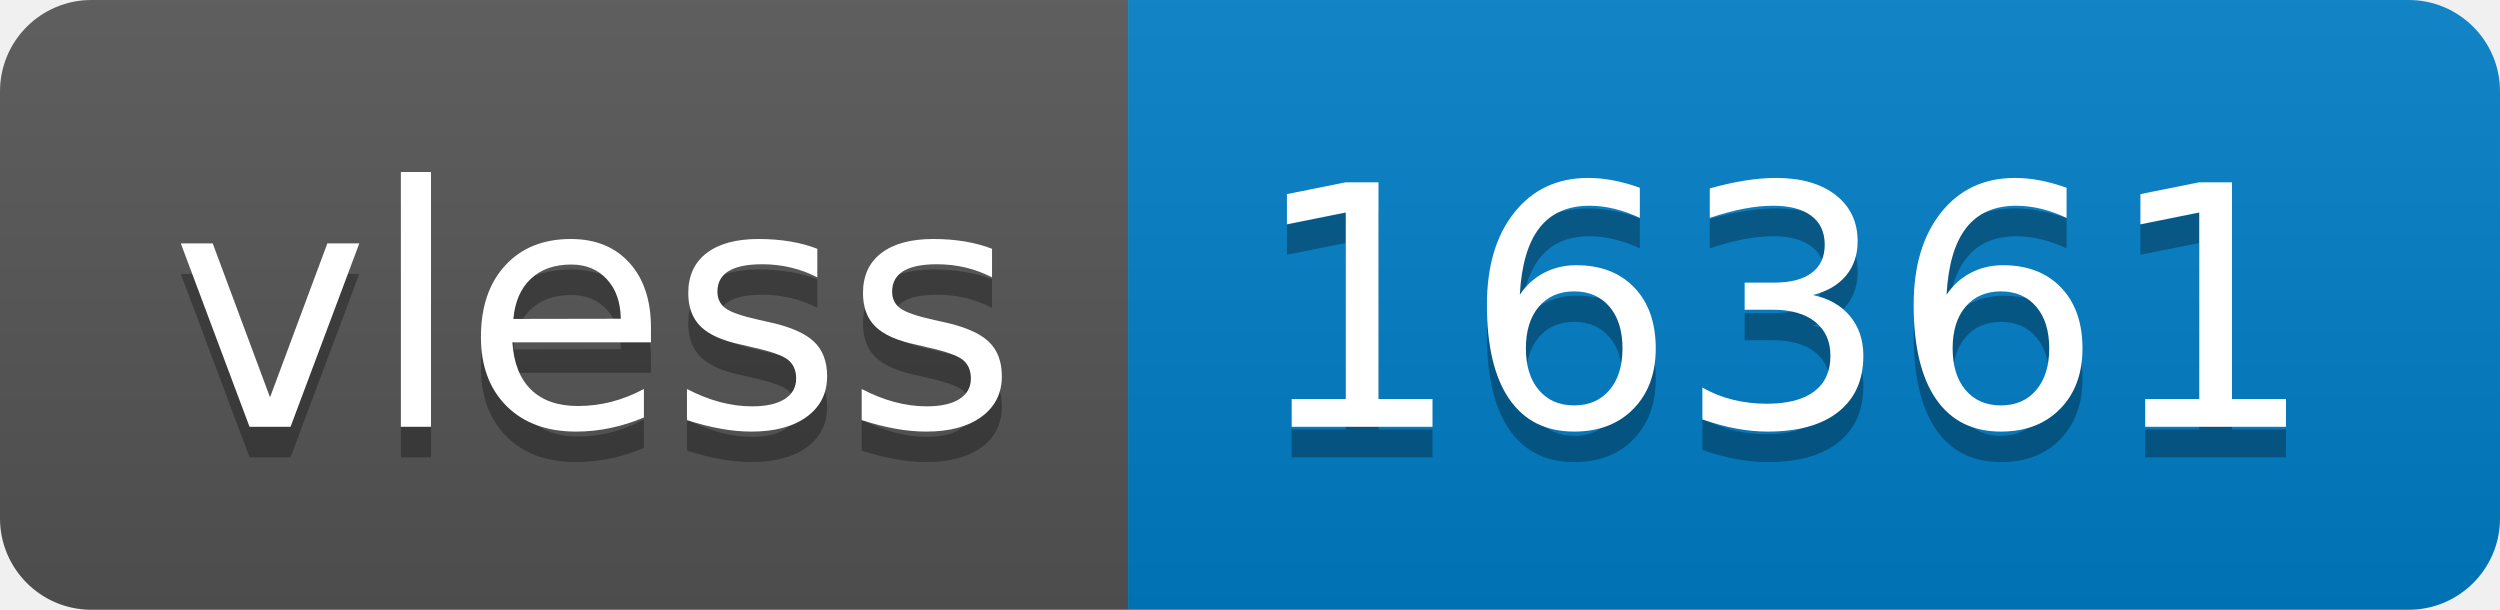
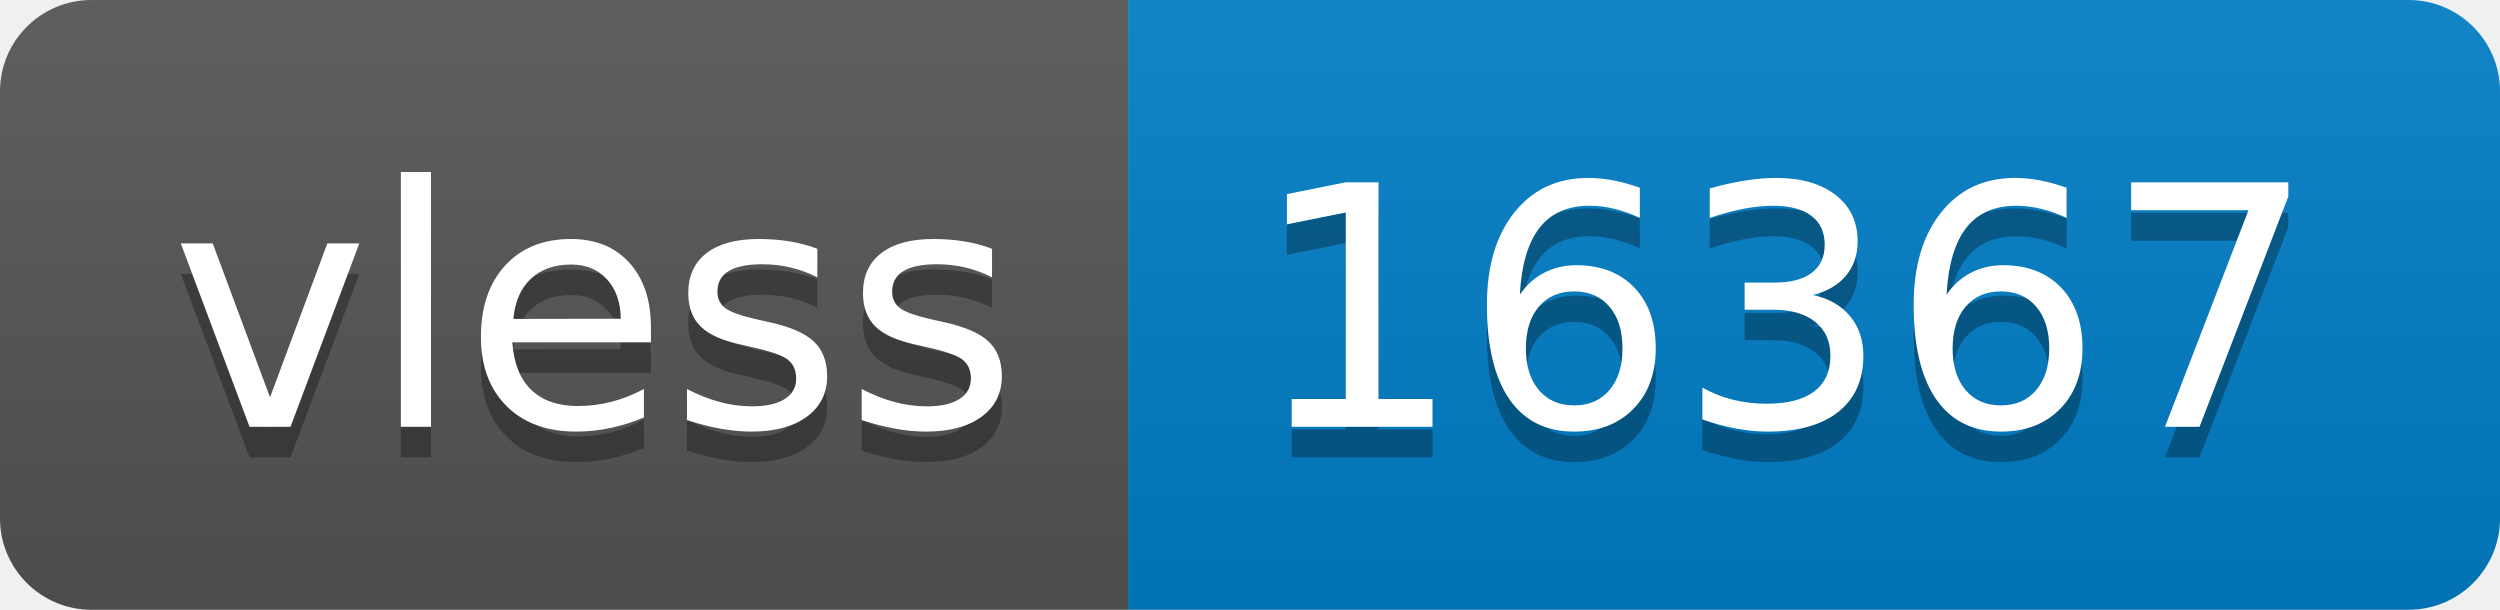
- <svg xmlns="http://www.w3.org/2000/svg" width="82" height="20" role="img" aria-label="vless: 16361">
+ <svg xmlns="http://www.w3.org/2000/svg" width="82" height="20" role="img" aria-label="vless: 16367">
  <linearGradient id="s" x2="0" y2="100%">
    <stop offset="0" stop-color="#bbb" stop-opacity=".1" />
    <stop offset="1" stop-opacity=".1" />
  </linearGradient>
  <clipPath id="r">
    <rect width="82" height="20" rx="3" fill="#fff" />
  </clipPath>
  <g clip-path="url(#r)">
    <rect width="37" height="20" fill="#555" />
    <rect x="37" width="45" height="20" fill="#007ec6" />
    <rect width="82" height="20" fill="url(#s)" />
  </g>
  <g fill="#fff" text-anchor="middle" font-family="Verdana,Geneva,DejaVu Sans,sans-serif" text-rendering="geometricPrecision" font-size="110">
    <text aria-hidden="true" x="195" y="150" fill="#010101" fill-opacity=".3" transform="scale(.1)" textLength="270">vless</text>
    <text x="195" y="140" transform="scale(.1)" fill="#fff" textLength="270">vless</text>
-     <text aria-hidden="true" x="585" y="150" fill="#010101" fill-opacity=".3" transform="scale(.1)" textLength="350">16361</text>
-     <text x="585" y="140" transform="scale(.1)" fill="#fff" textLength="350">16361</text>
+     <text aria-hidden="true" x="585" y="150" fill="#010101" fill-opacity=".3" transform="scale(.1)" textLength="350">16367</text>
+     <text x="585" y="140" transform="scale(.1)" fill="#fff" textLength="350">16367</text>
  </g>
</svg>
